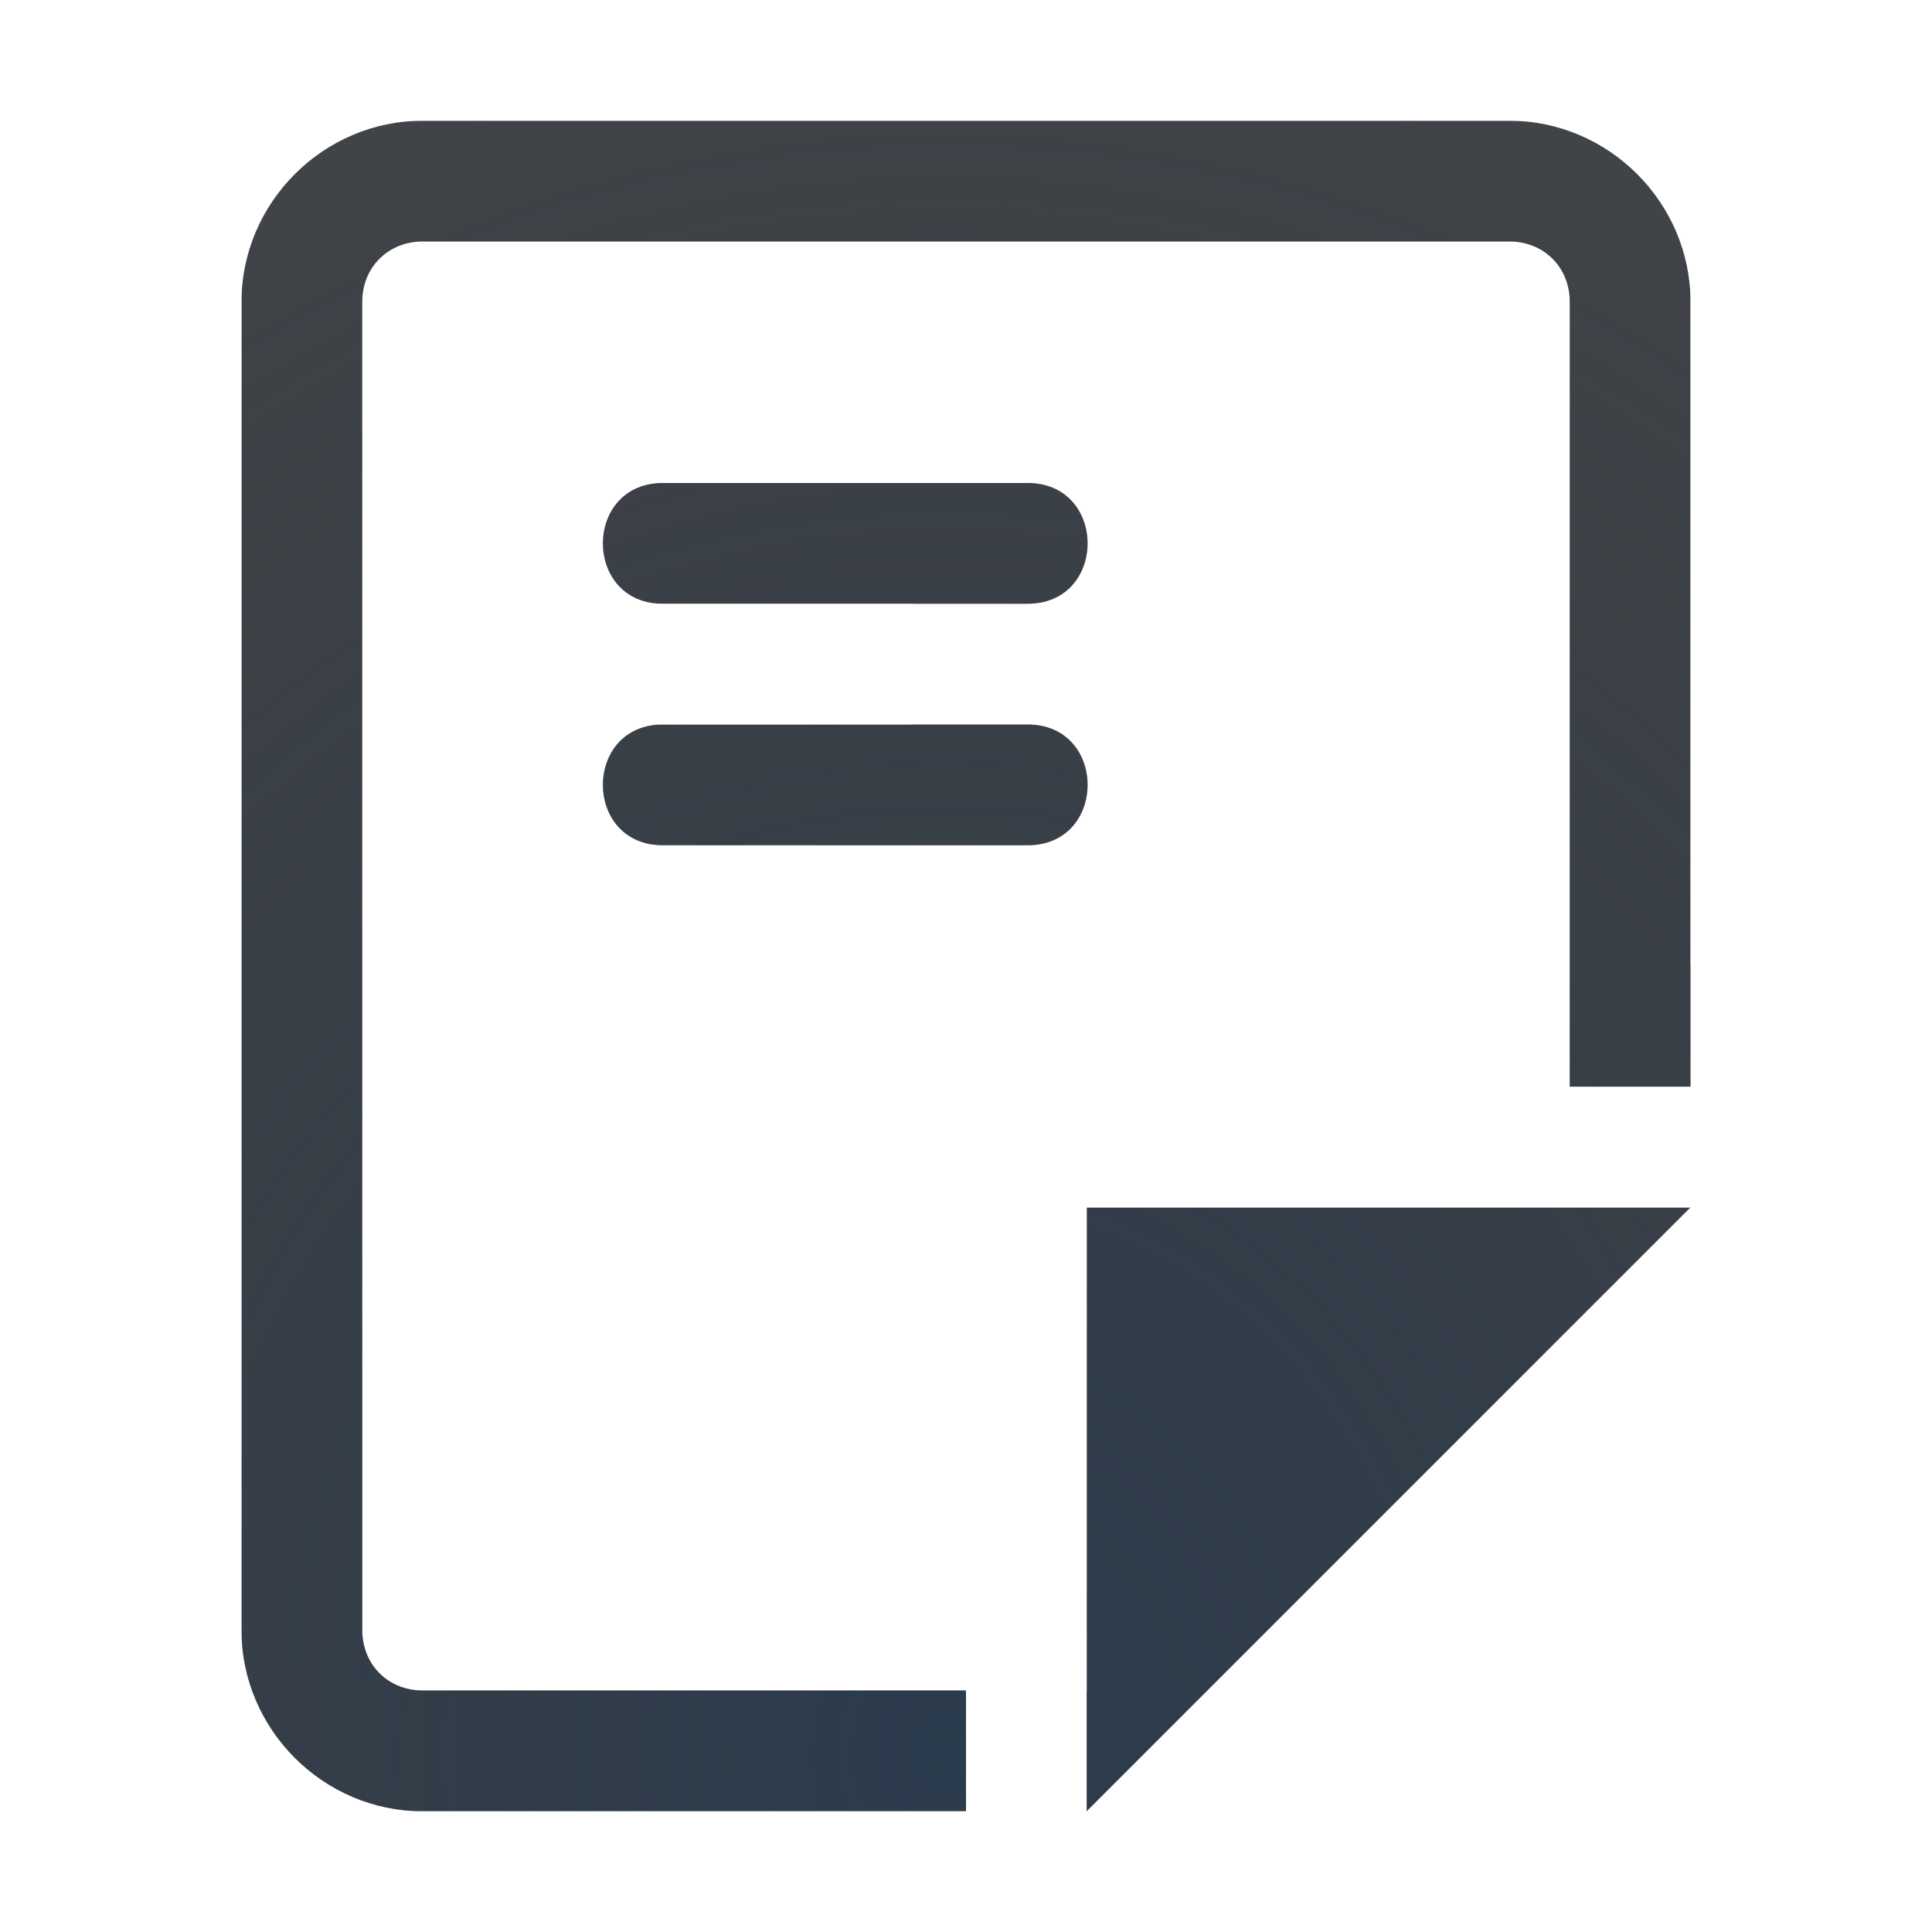
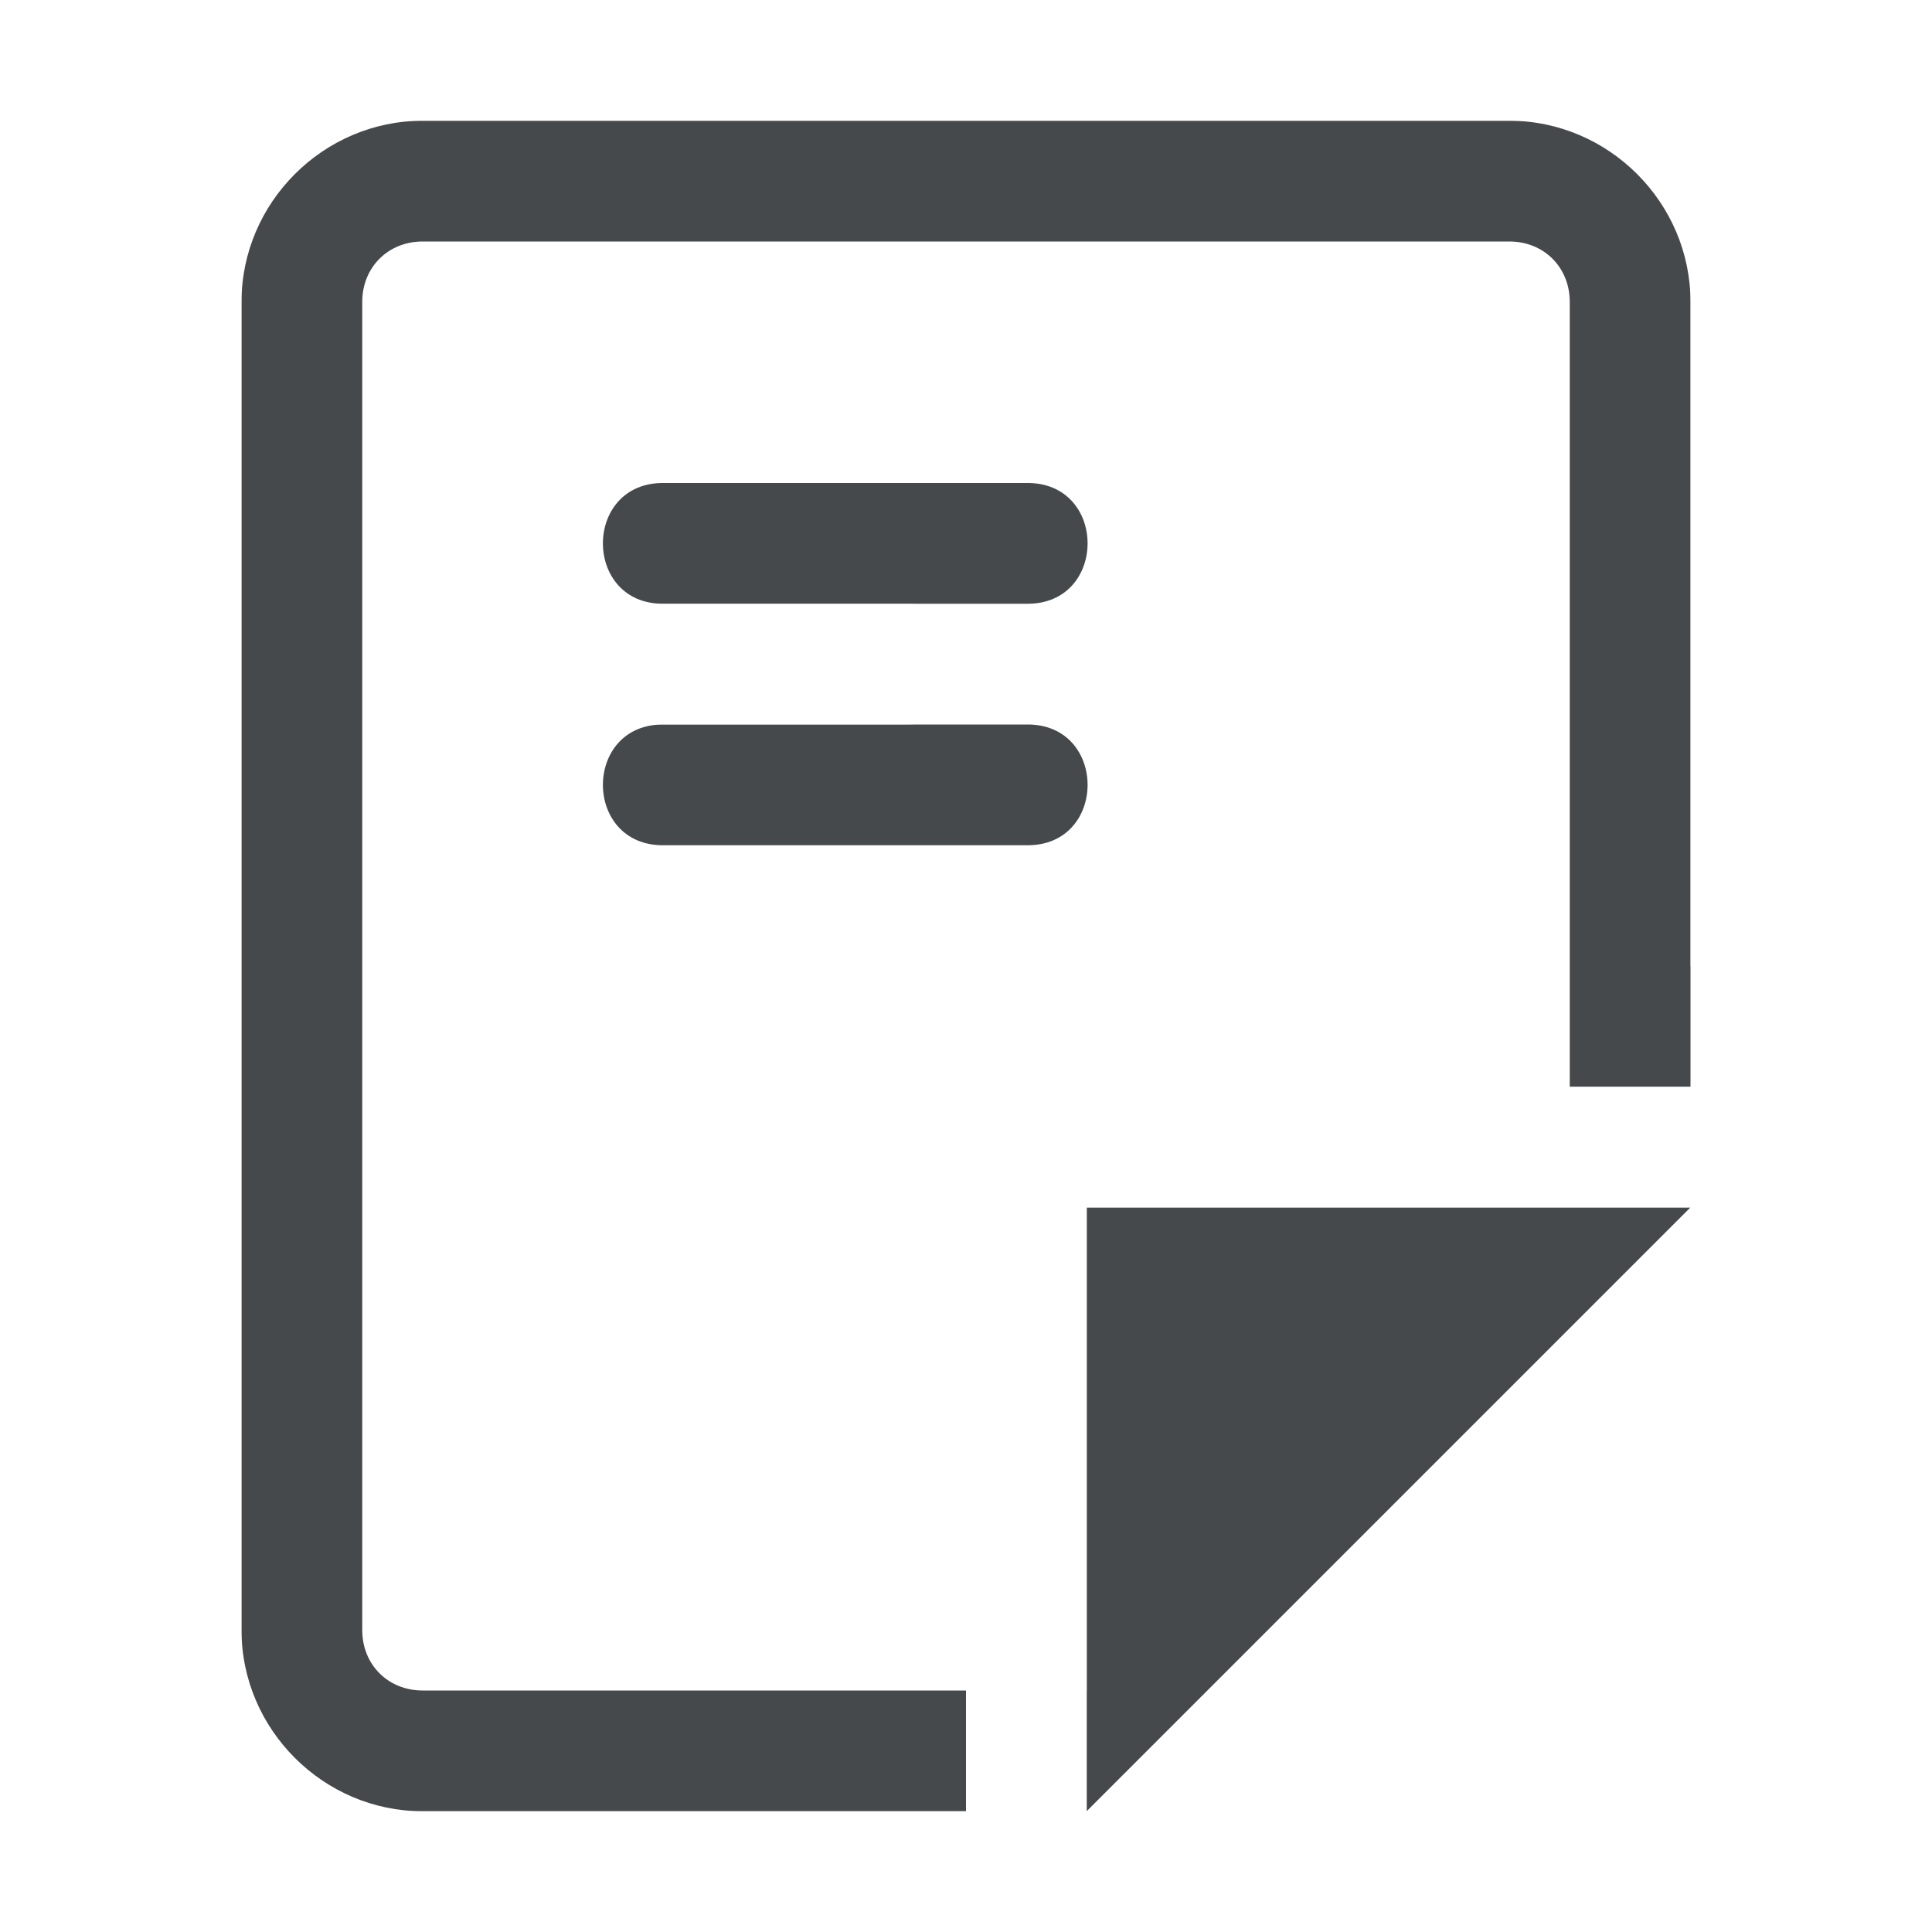
- <svg xmlns="http://www.w3.org/2000/svg" width="16" height="16" version="1.1">
+ <svg xmlns="http://www.w3.org/2000/svg" id="g" width="16" height="16" version="1.1">
  <defs>
-     <radialGradient id="a" cx="-9416.5" cy="5037.2" r="9" gradientTransform="matrix(0 -1.7027 -1.5135 0 7631.6 -16019)" gradientUnits="userSpaceOnUse">
-       <stop stop-color="#213851" stop-opacity=".906" offset="0" />
-       <stop stop-color="#27303a" stop-opacity="0" offset="1" />
-     </radialGradient>
-     <radialGradient id="b" cx="8" cy="11.997" r="9.344" gradientTransform="matrix(0 -1 -.82441 0 17.638 19.344)" gradientUnits="userSpaceOnUse">
-       <stop stop-color="#ffffff" stop-opacity=".749" offset="0" />
-       <stop stop-color="#ffffff" stop-opacity=".605" offset="1" />
-     </radialGradient>
+     <style id="current-color-scheme" type="text/css">.ColorScheme-Text {color:#090d11;}.ColorScheme-Background{color:#ffffff;}</style>
  </defs>
-   <path d="m3.5 1c-0.822 0-1.5 0.678-1.5 1.5v11c0 0.822 0.678 1.5 1.5 1.5h4.5v-1h-4.5c-0.286 0-0.5-0.214-0.5-0.5v-11c0-0.286 0.214-0.5 0.5-0.5h9c0.286 0 0.5 0.214 0.5 0.5v6.5h1v-6.5c0-0.822-0.678-1.5-1.5-1.5zm2 3c-0.676-0.01-0.676 1.01 0 1h3c0.676 0.01 0.676-1.01 0-1zm0 2c-0.676-0.01-0.676 1.01 0 1h3c0.676 0.01 0.676-1.01 0-1zm3.5 4v5l5-5z" color="#000000" color-rendering="auto" dominant-baseline="auto" fill="#090d11" fill-opacity=".766" image-rendering="auto" shape-rendering="auto" solid-color="#000000" style="font-feature-settings:normal;font-variant-alternates:normal;font-variant-caps:normal;font-variant-ligatures:normal;font-variant-numeric:normal;font-variant-position:normal;isolation:auto;mix-blend-mode:normal;paint-order:normal;shape-padding:0;text-decoration-color:#000000;text-decoration-line:none;text-decoration-style:solid;text-indent:0;text-orientation:mixed;text-transform:none;white-space:normal" />
-   <path d="m3.5 1c-0.822 0-1.5 0.678-1.5 1.5v11c0 0.822 0.678 1.5 1.5 1.5h4.5v-1h-4.5c-0.286 0-0.5-0.214-0.5-0.5v-11c0-0.286 0.214-0.5 0.5-0.5h9c0.286 0 0.5 0.214 0.5 0.5v6.5h1v-6.5c0-0.822-0.678-1.5-1.5-1.5zm2 3c-0.676-0.01-0.676 1.01 0 1h3c0.676 0.01 0.676-1.01 0-1zm0 2c-0.676-0.01-0.676 1.01 0 1h3c0.676 0.01 0.676-1.01 0-1zm3.5 4v5l5-5z" color="#000000" color-rendering="auto" dominant-baseline="auto" fill="url(#a)" fill-opacity=".753" image-rendering="auto" shape-rendering="auto" solid-color="#000000" style="font-feature-settings:normal;font-variant-alternates:normal;font-variant-caps:normal;font-variant-ligatures:normal;font-variant-numeric:normal;font-variant-position:normal;isolation:auto;mix-blend-mode:normal;paint-order:normal;shape-padding:0;text-decoration-color:#000000;text-decoration-line:none;text-decoration-style:solid;text-indent:0;text-orientation:mixed;text-transform:none;white-space:normal" />
-   <path d="m2.5 0c-0.822 0-1.5 0.678-1.5 1.5v13c0 0.822 0.678 1.5 1.5 1.5h6.5v-0.008c0.248 0.002 0.501-0.079 0.707-0.285l5-5c0.63-0.63 0.184-1.707-0.707-1.707h-5c-0.552 5.5e-5 -1 0.448-1 1v4h1v-4h5l-5 5h-6.5c-0.286 0-0.5-0.214-0.5-0.5v-13c0-0.286 0.214-0.5 0.5-0.5h11c0.286 0 0.478 0.215 0.5 0.5v6.5h1v-6.5c0-0.822-0.678-1.5-1.5-1.5h-11zm2 3c-0.676-0.01-0.676 1.01 0 1h3c0.676 0.01 0.676-1.01 0-1zm0 2c-0.676-0.01-0.676 1.01 0 1h3c0.676 0.01 0.676-1.01 0-1z" color="#000000" color-rendering="auto" dominant-baseline="auto" fill="url(#b)" fill-opacity=".999" image-rendering="auto" shape-rendering="auto" solid-color="#000000" style="font-feature-settings:normal;font-variant-alternates:normal;font-variant-caps:normal;font-variant-ligatures:normal;font-variant-numeric:normal;font-variant-position:normal;isolation:auto;mix-blend-mode:normal;paint-order:normal;shape-padding:0;text-decoration-color:#000000;text-decoration-line:none;text-decoration-style:solid;text-indent:0;text-orientation:mixed;text-transform:none;white-space:normal" />
+   <path id="f" d="m3.5 1c-0.822 0-1.5 0.678-1.5 1.5v11c0 0.822 0.678 1.5 1.5 1.5h4.5v-1h-4.5c-0.286 0-0.5-0.214-0.5-0.5v-11c0-0.286 0.214-0.5 0.5-0.5h9c0.286 0 0.5 0.214 0.5 0.5v6.5h1v-6.5c0-0.822-0.678-1.5-1.5-1.5zm2 3c-0.676-0.01-0.676 1.01 0 1h3c0.676 0.01 0.676-1.01 0-1zm0 2c-0.676-0.01-0.676 1.01 0 1h3c0.676 0.01 0.676-1.01 0-1zm3.5 4v5l5-5z" style="fill:currentColor;fill-opacity:0.75;" class="ColorScheme-Text" />
+   <path id="h" d="m2.5 0c-0.822 0-1.5 0.678-1.5 1.5v13c0 0.822 0.678 1.5 1.5 1.5h6.5v-0.008c0.248 0.002 0.501-0.079 0.707-0.285l5-5c0.63-0.63 0.184-1.707-0.707-1.707h-5c-0.552 5.5e-5 -1 0.448-1 1v4h1v-4h5l-5 5h-6.5c-0.286 0-0.5-0.214-0.5-0.5v-13c0-0.286 0.214-0.5 0.5-0.5h11c0.286 0 0.478 0.215 0.5 0.5v6.5h1v-6.5c0-0.822-0.678-1.5-1.5-1.5h-11zm2 3c-0.676-0.01-0.676 1.01 0 1h3c0.676 0.01 0.676-1.01 0-1zm0 2c-0.676-0.01-0.676 1.01 0 1h3c0.676 0.01 0.676-1.01 0-1z" style="fill:currentColor;fill-opacity:0.5;" class="ColorScheme-Background" />
</svg>
